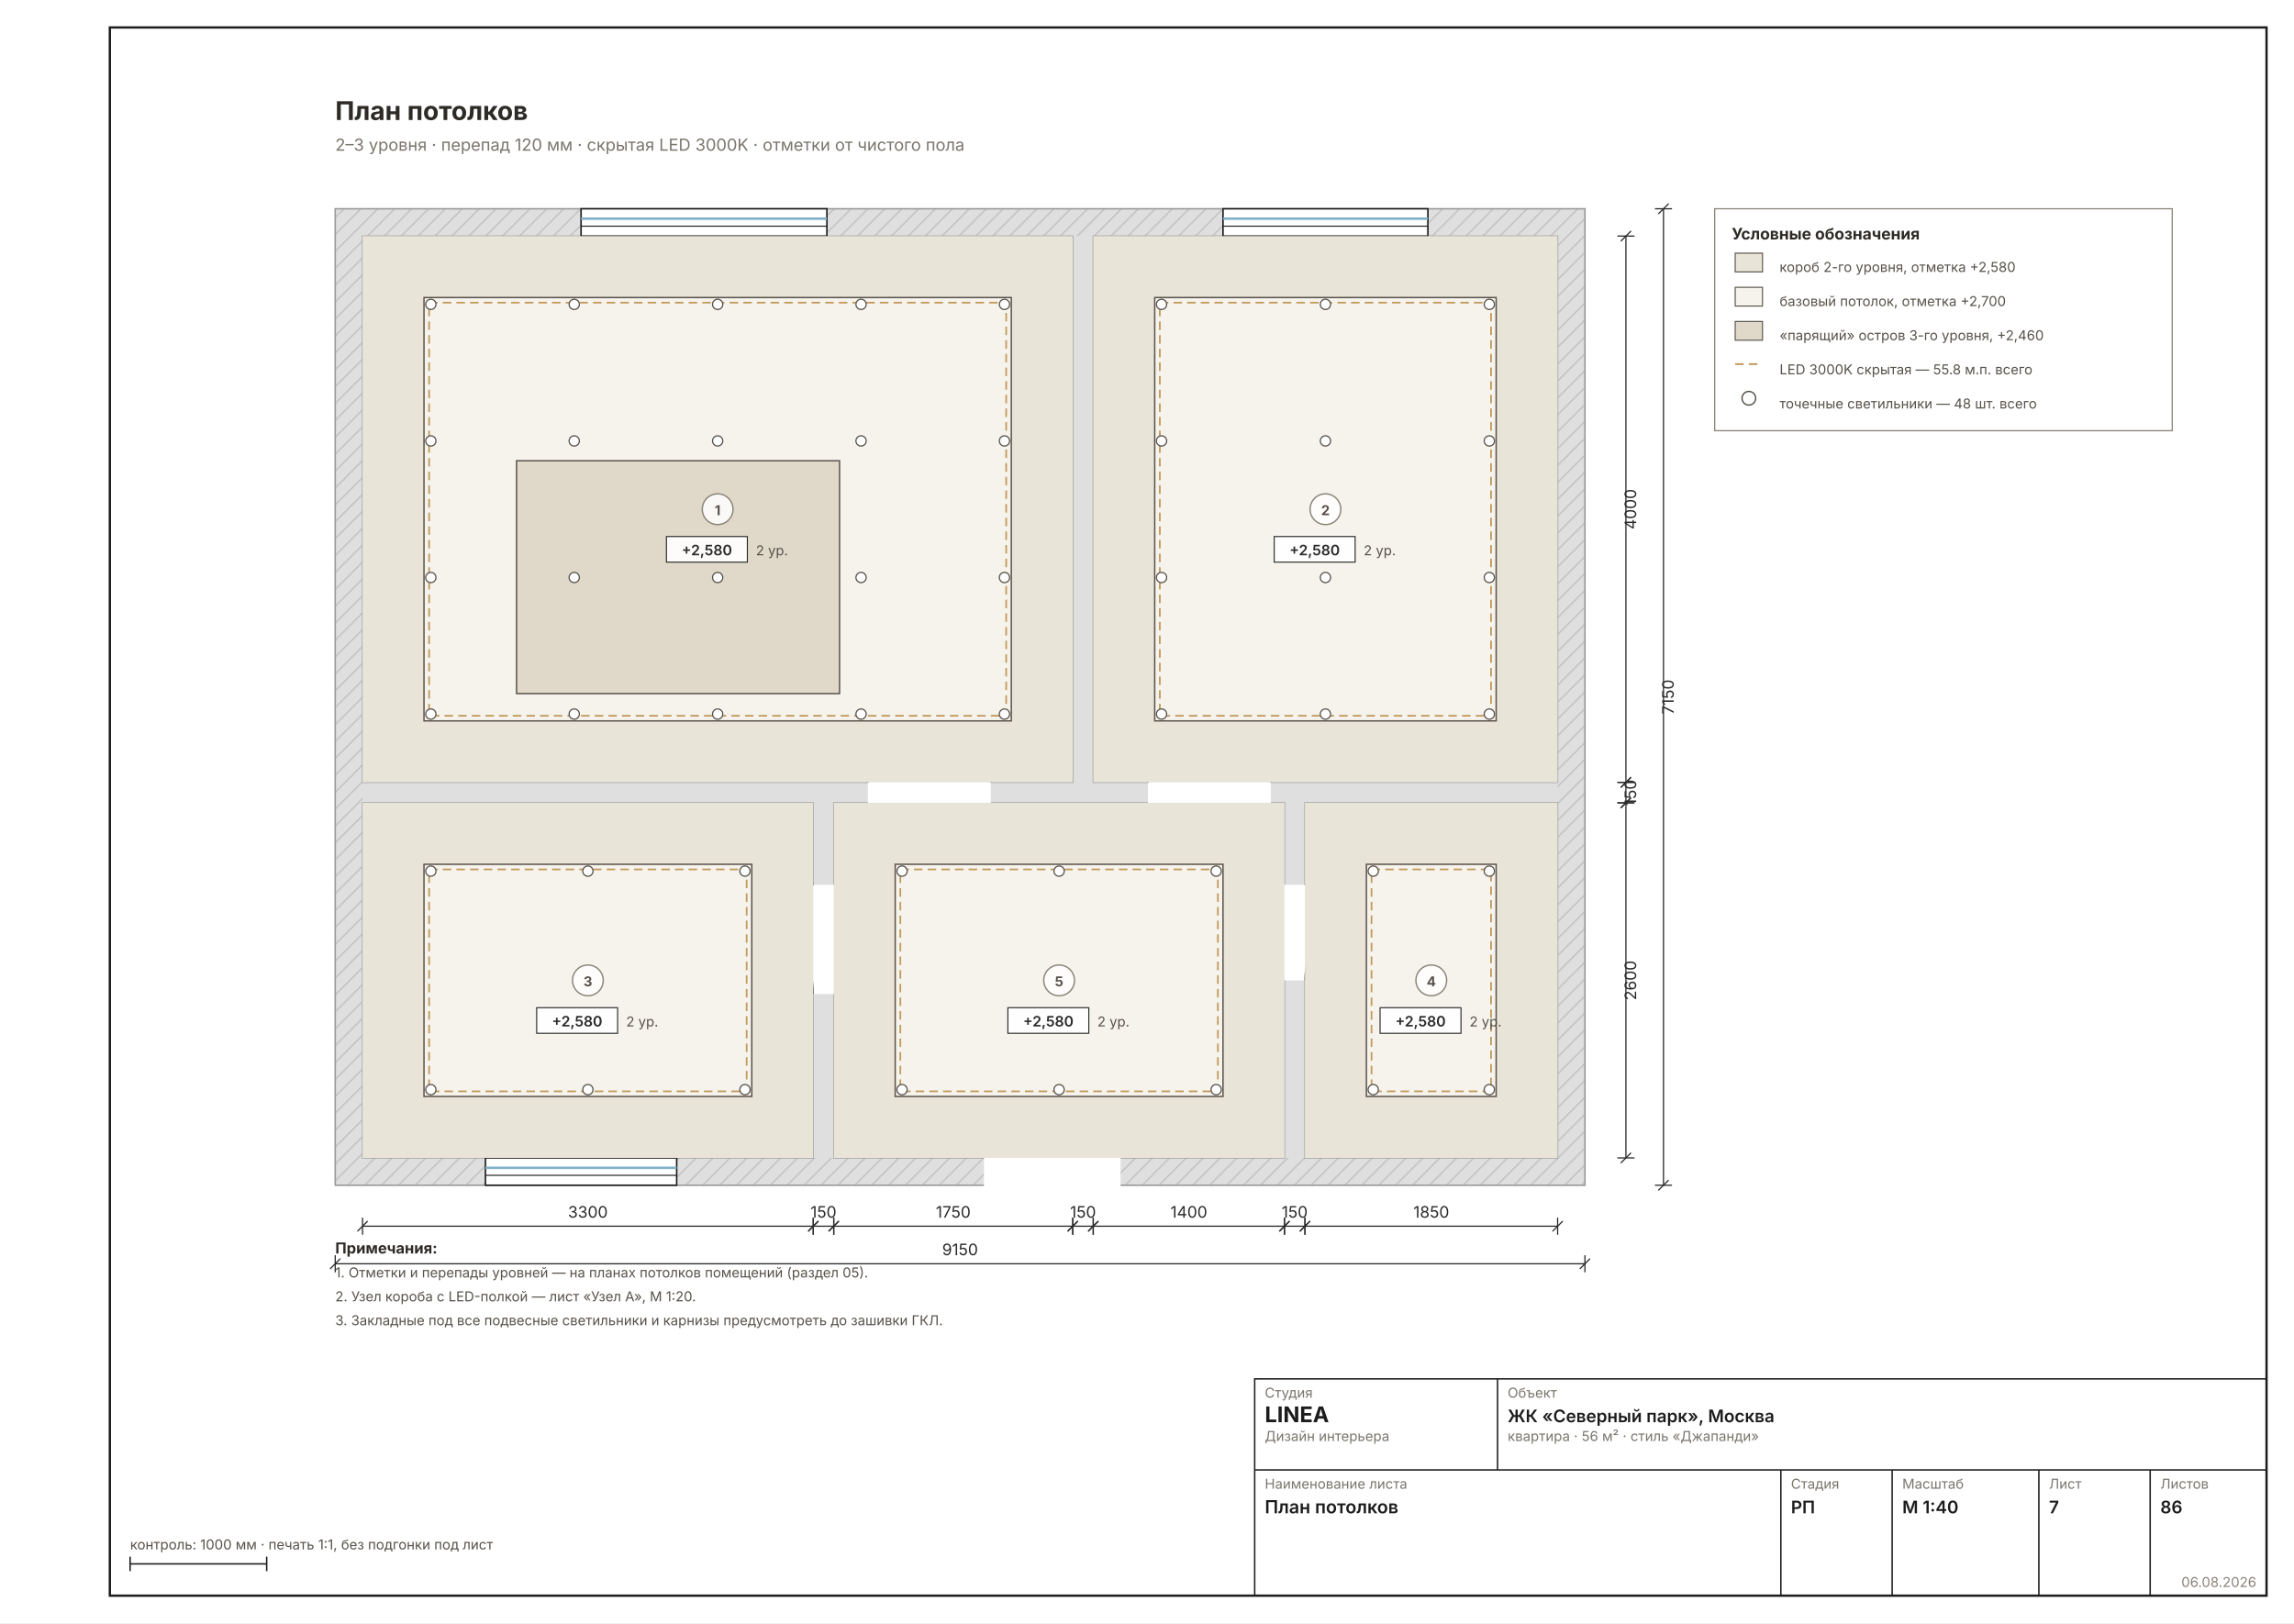
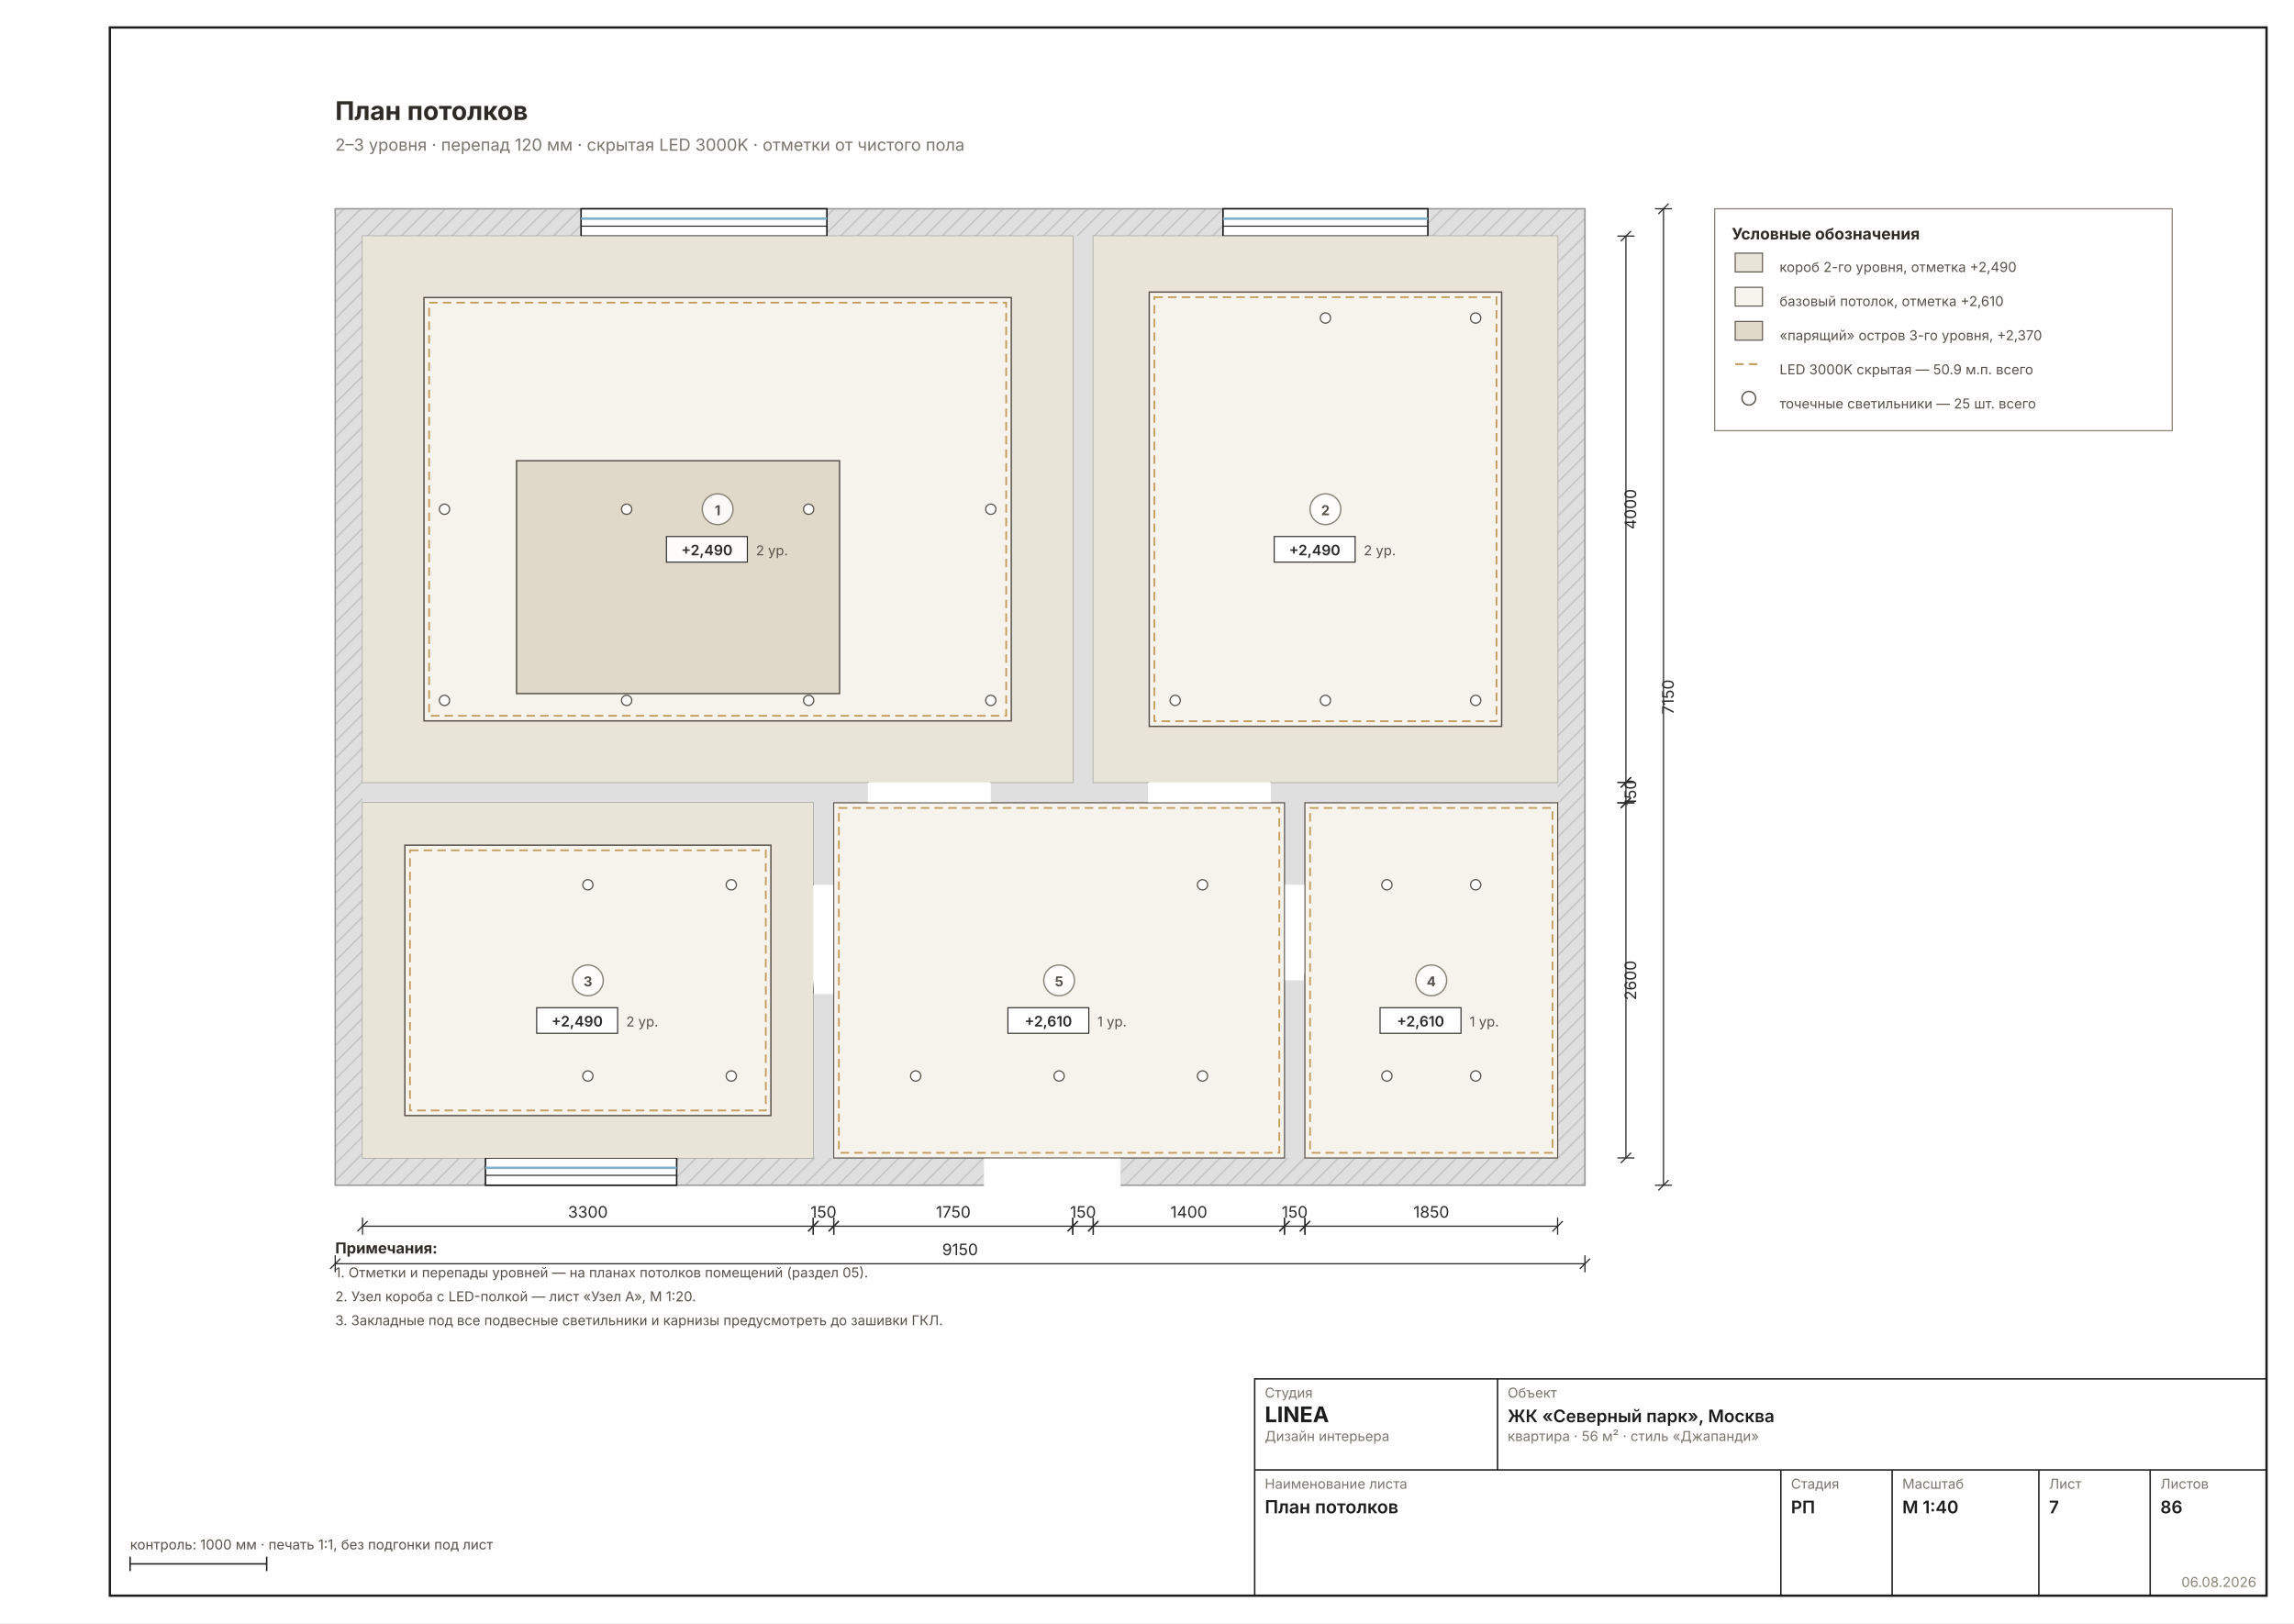
<svg xmlns="http://www.w3.org/2000/svg" width="1587" height="1123" viewBox="0 0 1587 1123" font-family="Inter, &quot;Helvetica Neue&quot;, Arial, sans-serif" data-sheet="ceiling" data-scale="1:40">
  <rect width="1587" height="1123" fill="#FFFFFF" />
  <rect x="76" y="19" width="1492" height="1085" fill="none" stroke="#1C1C1C" stroke-width="1.6" />
  <g transform="translate(149.2297 57.0363) scale(1.1811)">
    <defs>
      <pattern id="wh7" width="7" height="7" patternUnits="userSpaceOnUse" patternTransform="rotate(45)">
        <rect width="7" height="7" fill="#DFDFDF" />
        <line x1="0" y1="0" x2="0" y2="7" stroke="#C4C4C4" stroke-width="1.78" />
      </pattern>
    </defs>
    <rect x="70" y="74" width="732" height="572" fill="url(#wh7)" stroke="#9A9A9A" stroke-width="0.89" />
    <rect x="86" y="90" width="700" height="540" fill="#DFDFDF" />
    <rect x="86" y="90" width="416" height="320" fill="#FFFFFF" stroke="#9A9A9A" stroke-width="0.71" />
    <rect x="514" y="90" width="272" height="320" fill="#FFFFFF" stroke="#9A9A9A" stroke-width="0.71" />
    <rect x="86" y="422" width="264" height="208" fill="#FFFFFF" stroke="#9A9A9A" stroke-width="0.71" />
    <rect x="638" y="422" width="148" height="208" fill="#FFFFFF" stroke="#9A9A9A" stroke-width="0.71" />
    <rect x="362" y="422" width="264" height="208" fill="#FFFFFF" stroke="#9A9A9A" stroke-width="0.71" />
    <rect x="382" y="406.8" width="72" height="25.6" fill="#FFFFFF" />
    <line x1="382" y1="410" x2="382" y2="338" stroke="#2A2A2A" stroke-width="1.24" />
    <path d="M 454 410 A 72 72 0 0 0 382 338" fill="none" stroke="#2A2A2A" stroke-width="0.62" />
    <rect x="546" y="406.8" width="72" height="25.6" fill="#FFFFFF" />
    <line x1="546" y1="410" x2="546" y2="338" stroke="#2A2A2A" stroke-width="1.24" />
    <path d="M 618 410 A 72 72 0 0 0 546 338" fill="none" stroke="#2A2A2A" stroke-width="0.62" />
    <rect x="346.8" y="470" width="25.6" height="64" fill="#FFFFFF" />
    <line x1="350" y1="470" x2="286" y2="470" stroke="#2A2A2A" stroke-width="1.24" />
    <path d="M 350 534 A 64 64 0 0 0 286 470" fill="none" stroke="#2A2A2A" stroke-width="0.62" />
    <rect x="615.6" y="470" width="25.6" height="56" fill="#FFFFFF" />
    <line x1="638" y1="470" x2="694" y2="470" stroke="#2A2A2A" stroke-width="1.24" />
    <path d="M 638 526 A 56 56 0 0 1 694 470" fill="none" stroke="#2A2A2A" stroke-width="0.62" />
    <rect x="450" y="626.8" width="80" height="25.6" fill="#FFFFFF" />
    <line x1="450" y1="630" x2="450" y2="550" stroke="#2A2A2A" stroke-width="1.24" />
    <path d="M 530 630 A 80 80 0 0 0 450 550" fill="none" stroke="#2A2A2A" stroke-width="0.62" />
    <rect x="214" y="74" width="144" height="16" fill="#FFFFFF" stroke="#1C1C1C" stroke-width="0.89" />
    <line x1="214" y1="79.8" x2="358" y2="79.8" stroke="#7FB2C8" stroke-width="1.42" />
    <line x1="214" y1="84.2" x2="358" y2="84.2" stroke="#1C1C1C" stroke-width="0.62" />
    <rect x="590" y="74" width="120" height="16" fill="#FFFFFF" stroke="#1C1C1C" stroke-width="0.89" />
    <line x1="590" y1="79.8" x2="710" y2="79.8" stroke="#7FB2C8" stroke-width="1.42" />
    <line x1="590" y1="84.2" x2="710" y2="84.2" stroke="#1C1C1C" stroke-width="0.62" />
    <rect x="158" y="630" width="112" height="16" fill="#FFFFFF" stroke="#1C1C1C" stroke-width="0.89" />
    <line x1="158" y1="635.8" x2="270" y2="635.8" stroke="#7FB2C8" stroke-width="1.42" />
    <line x1="158" y1="640.2" x2="270" y2="640.2" stroke="#1C1C1C" stroke-width="0.62" />
    <rect x="86" y="90" width="416" height="320" fill="#E9E4D8" />
    <rect x="122" y="126" width="344" height="248" fill="#F6F3EC" stroke="#57514A" stroke-width="0.80" />
    <rect x="125" y="129" width="338" height="242" fill="none" stroke="#C29A5B" stroke-width="0.98" stroke-dasharray="5 3" />
    <rect x="176.2" y="221.6" width="189.2" height="136.4" fill="#E0D9C9" stroke="#57514A" stroke-width="0.80" />
-     <circle cx="126" cy="130" r="3" fill="#FFF" stroke="#57514A" stroke-width="0.71" />
-     <circle cx="126" cy="210" r="3" fill="#FFF" stroke="#57514A" stroke-width="0.71" />
-     <circle cx="126" cy="290" r="3" fill="#FFF" stroke="#57514A" stroke-width="0.71" />
-     <circle cx="126" cy="370" r="3" fill="#FFF" stroke="#57514A" stroke-width="0.71" />
-     <circle cx="210" cy="130" r="3" fill="#FFF" stroke="#57514A" stroke-width="0.71" />
-     <circle cx="210" cy="210" r="3" fill="#FFF" stroke="#57514A" stroke-width="0.71" />
-     <circle cx="210" cy="290" r="3" fill="#FFF" stroke="#57514A" stroke-width="0.71" />
-     <circle cx="210" cy="370" r="3" fill="#FFF" stroke="#57514A" stroke-width="0.71" />
-     <circle cx="294" cy="130" r="3" fill="#FFF" stroke="#57514A" stroke-width="0.71" />
-     <circle cx="294" cy="210" r="3" fill="#FFF" stroke="#57514A" stroke-width="0.71" />
-     <circle cx="294" cy="290" r="3" fill="#FFF" stroke="#57514A" stroke-width="0.71" />
-     <circle cx="294" cy="370" r="3" fill="#FFF" stroke="#57514A" stroke-width="0.71" />
-     <circle cx="378" cy="130" r="3" fill="#FFF" stroke="#57514A" stroke-width="0.71" />
-     <circle cx="378" cy="210" r="3" fill="#FFF" stroke="#57514A" stroke-width="0.71" />
-     <circle cx="378" cy="290" r="3" fill="#FFF" stroke="#57514A" stroke-width="0.71" />
-     <circle cx="378" cy="370" r="3" fill="#FFF" stroke="#57514A" stroke-width="0.71" />
-     <circle cx="462" cy="130" r="3" fill="#FFF" stroke="#57514A" stroke-width="0.71" />
-     <circle cx="462" cy="210" r="3" fill="#FFF" stroke="#57514A" stroke-width="0.71" />
-     <circle cx="462" cy="290" r="3" fill="#FFF" stroke="#57514A" stroke-width="0.71" />
-     <circle cx="462" cy="370" r="3" fill="#FFF" stroke="#57514A" stroke-width="0.71" />
+     <circle cx="134" cy="250" r="3" fill="#FFF" stroke="#57514A" stroke-width="0.71" />
+     <circle cx="134" cy="362" r="3" fill="#FFF" stroke="#57514A" stroke-width="0.71" />
+     <circle cx="240.7" cy="250" r="3" fill="#FFF" stroke="#57514A" stroke-width="0.71" />
+     <circle cx="240.7" cy="362" r="3" fill="#FFF" stroke="#57514A" stroke-width="0.71" />
+     <circle cx="347.3" cy="250" r="3" fill="#FFF" stroke="#57514A" stroke-width="0.71" />
+     <circle cx="347.3" cy="362" r="3" fill="#FFF" stroke="#57514A" stroke-width="0.71" />
+     <circle cx="454" cy="250" r="3" fill="#FFF" stroke="#57514A" stroke-width="0.71" />
+     <circle cx="454" cy="362" r="3" fill="#FFF" stroke="#57514A" stroke-width="0.71" />
    <rect x="514" y="90" width="272" height="320" fill="#E9E4D8" />
-     <rect x="550" y="126" width="200" height="248" fill="#F6F3EC" stroke="#57514A" stroke-width="0.80" />
-     <rect x="553" y="129" width="194" height="242" fill="none" stroke="#C29A5B" stroke-width="0.98" stroke-dasharray="5 3" />
-     <circle cx="554" cy="130" r="3" fill="#FFF" stroke="#57514A" stroke-width="0.71" />
-     <circle cx="554" cy="210" r="3" fill="#FFF" stroke="#57514A" stroke-width="0.71" />
-     <circle cx="554" cy="290" r="3" fill="#FFF" stroke="#57514A" stroke-width="0.71" />
-     <circle cx="554" cy="370" r="3" fill="#FFF" stroke="#57514A" stroke-width="0.71" />
-     <circle cx="650" cy="130" r="3" fill="#FFF" stroke="#57514A" stroke-width="0.71" />
-     <circle cx="650" cy="210" r="3" fill="#FFF" stroke="#57514A" stroke-width="0.71" />
-     <circle cx="650" cy="290" r="3" fill="#FFF" stroke="#57514A" stroke-width="0.71" />
-     <circle cx="650" cy="370" r="3" fill="#FFF" stroke="#57514A" stroke-width="0.71" />
-     <circle cx="746" cy="130" r="3" fill="#FFF" stroke="#57514A" stroke-width="0.71" />
-     <circle cx="746" cy="210" r="3" fill="#FFF" stroke="#57514A" stroke-width="0.71" />
-     <circle cx="746" cy="290" r="3" fill="#FFF" stroke="#57514A" stroke-width="0.71" />
-     <circle cx="746" cy="370" r="3" fill="#FFF" stroke="#57514A" stroke-width="0.71" />
+     <rect x="546.8" y="122.8" width="206.4" height="254.4" fill="#F6F3EC" stroke="#57514A" stroke-width="0.80" />
+     <rect x="549.8" y="125.8" width="200.4" height="248.4" fill="none" stroke="#C29A5B" stroke-width="0.98" stroke-dasharray="5 3" />
+     <circle cx="562" cy="362" r="3" fill="#FFF" stroke="#57514A" stroke-width="0.71" />
+     <circle cx="650" cy="138" r="3" fill="#FFF" stroke="#57514A" stroke-width="0.71" />
+     <circle cx="650" cy="362" r="3" fill="#FFF" stroke="#57514A" stroke-width="0.71" />
+     <circle cx="738" cy="138" r="3" fill="#FFF" stroke="#57514A" stroke-width="0.71" />
+     <circle cx="738" cy="362" r="3" fill="#FFF" stroke="#57514A" stroke-width="0.71" />
    <rect x="86" y="422" width="264" height="208" fill="#E9E4D8" />
-     <rect x="122" y="458" width="192" height="136" fill="#F6F3EC" stroke="#57514A" stroke-width="0.80" />
-     <rect x="125" y="461" width="186" height="130" fill="none" stroke="#C29A5B" stroke-width="0.98" stroke-dasharray="5 3" />
-     <circle cx="126" cy="462" r="3" fill="#FFF" stroke="#57514A" stroke-width="0.71" />
-     <circle cx="126" cy="590" r="3" fill="#FFF" stroke="#57514A" stroke-width="0.71" />
-     <circle cx="218" cy="462" r="3" fill="#FFF" stroke="#57514A" stroke-width="0.71" />
-     <circle cx="218" cy="590" r="3" fill="#FFF" stroke="#57514A" stroke-width="0.71" />
-     <circle cx="310" cy="462" r="3" fill="#FFF" stroke="#57514A" stroke-width="0.71" />
-     <circle cx="310" cy="590" r="3" fill="#FFF" stroke="#57514A" stroke-width="0.71" />
+     <rect x="110.8" y="446.8" width="214.4" height="158.4" fill="#F6F3EC" stroke="#57514A" stroke-width="0.80" />
+     <rect x="113.8" y="449.8" width="208.4" height="152.4" fill="none" stroke="#C29A5B" stroke-width="0.98" stroke-dasharray="5 3" />
+     <circle cx="218" cy="470" r="3" fill="#FFF" stroke="#57514A" stroke-width="0.71" />
+     <circle cx="218" cy="582" r="3" fill="#FFF" stroke="#57514A" stroke-width="0.71" />
+     <circle cx="302" cy="470" r="3" fill="#FFF" stroke="#57514A" stroke-width="0.71" />
+     <circle cx="302" cy="582" r="3" fill="#FFF" stroke="#57514A" stroke-width="0.71" />
    <rect x="638" y="422" width="148" height="208" fill="#E9E4D8" />
-     <rect x="674" y="458" width="76" height="136" fill="#F6F3EC" stroke="#57514A" stroke-width="0.80" />
-     <rect x="677" y="461" width="70" height="130" fill="none" stroke="#C29A5B" stroke-width="0.98" stroke-dasharray="5 3" />
-     <circle cx="678" cy="462" r="3" fill="#FFF" stroke="#57514A" stroke-width="0.71" />
-     <circle cx="678" cy="590" r="3" fill="#FFF" stroke="#57514A" stroke-width="0.71" />
-     <circle cx="746" cy="462" r="3" fill="#FFF" stroke="#57514A" stroke-width="0.71" />
-     <circle cx="746" cy="590" r="3" fill="#FFF" stroke="#57514A" stroke-width="0.71" />
+     <rect x="754" y="430" width="24" height="24" fill="none" stroke="#57514A" stroke-width="0.89" stroke-dasharray="4 2" />
+     <line x1="754" y1="430" x2="778" y2="454" stroke="#57514A" stroke-width="0.58" />
+     <rect x="638" y="422" width="148" height="208" fill="#F6F3EC" stroke="#57514A" stroke-width="0.58" />
+     <rect x="641" y="425" width="142" height="202" fill="none" stroke="#C29A5B" stroke-width="0.98" stroke-dasharray="5 3" />
+     <circle cx="686" cy="470" r="3" fill="#FFF" stroke="#57514A" stroke-width="0.71" />
+     <circle cx="686" cy="582" r="3" fill="#FFF" stroke="#57514A" stroke-width="0.71" />
+     <circle cx="738" cy="470" r="3" fill="#FFF" stroke="#57514A" stroke-width="0.71" />
+     <circle cx="738" cy="582" r="3" fill="#FFF" stroke="#57514A" stroke-width="0.71" />
    <rect x="362" y="422" width="264" height="208" fill="#E9E4D8" />
-     <rect x="398" y="458" width="192" height="136" fill="#F6F3EC" stroke="#57514A" stroke-width="0.80" />
-     <rect x="401" y="461" width="186" height="130" fill="none" stroke="#C29A5B" stroke-width="0.98" stroke-dasharray="5 3" />
-     <circle cx="402" cy="462" r="3" fill="#FFF" stroke="#57514A" stroke-width="0.71" />
-     <circle cx="402" cy="590" r="3" fill="#FFF" stroke="#57514A" stroke-width="0.71" />
-     <circle cx="494" cy="462" r="3" fill="#FFF" stroke="#57514A" stroke-width="0.71" />
-     <circle cx="494" cy="590" r="3" fill="#FFF" stroke="#57514A" stroke-width="0.71" />
-     <circle cx="586" cy="462" r="3" fill="#FFF" stroke="#57514A" stroke-width="0.71" />
-     <circle cx="586" cy="590" r="3" fill="#FFF" stroke="#57514A" stroke-width="0.71" />
+     <rect x="594" y="430" width="24" height="24" fill="none" stroke="#57514A" stroke-width="0.89" stroke-dasharray="4 2" />
+     <line x1="594" y1="430" x2="618" y2="454" stroke="#57514A" stroke-width="0.58" />
+     <rect x="362" y="422" width="264" height="208" fill="#F6F3EC" stroke="#57514A" stroke-width="0.58" />
+     <rect x="365" y="425" width="258" height="202" fill="none" stroke="#C29A5B" stroke-width="0.98" stroke-dasharray="5 3" />
+     <circle cx="410" cy="582" r="3" fill="#FFF" stroke="#57514A" stroke-width="0.71" />
+     <circle cx="494" cy="582" r="3" fill="#FFF" stroke="#57514A" stroke-width="0.71" />
+     <circle cx="578" cy="470" r="3" fill="#FFF" stroke="#57514A" stroke-width="0.71" />
+     <circle cx="578" cy="582" r="3" fill="#FFF" stroke="#57514A" stroke-width="0.71" />
    <g data-el="chain">
      <g data-el="dim" stroke="#2A2A2A" stroke-width="0.71" fill="none">
        <line x1="86" y1="670" x2="350" y2="670" />
        <line x1="86" y1="665" x2="86" y2="675" />
        <line x1="350" y1="665" x2="350" y2="675" />
        <line x1="83" y1="673" x2="89" y2="667" />
        <line x1="347" y1="673" x2="353" y2="667" />
      </g>
      <text x="218" y="665" font-size="9.33" fill="#2A2A2A" text-anchor="middle">3300</text>
      <g data-el="dim" stroke="#2A2A2A" stroke-width="0.71" fill="none">
        <line x1="350" y1="670" x2="362" y2="670" />
        <line x1="350" y1="665" x2="350" y2="675" />
        <line x1="362" y1="665" x2="362" y2="675" />
        <line x1="347" y1="673" x2="353" y2="667" />
        <line x1="359" y1="673" x2="365" y2="667" />
      </g>
      <text x="356" y="665" font-size="9.33" fill="#2A2A2A" text-anchor="middle">150</text>
      <g data-el="dim" stroke="#2A2A2A" stroke-width="0.71" fill="none">
        <line x1="362" y1="670" x2="502" y2="670" />
        <line x1="362" y1="665" x2="362" y2="675" />
        <line x1="502" y1="665" x2="502" y2="675" />
        <line x1="359" y1="673" x2="365" y2="667" />
        <line x1="499" y1="673" x2="505" y2="667" />
      </g>
      <text x="432" y="665" font-size="9.33" fill="#2A2A2A" text-anchor="middle">1750</text>
      <g data-el="dim" stroke="#2A2A2A" stroke-width="0.71" fill="none">
        <line x1="502" y1="670" x2="514" y2="670" />
        <line x1="502" y1="665" x2="502" y2="675" />
        <line x1="514" y1="665" x2="514" y2="675" />
        <line x1="499" y1="673" x2="505" y2="667" />
        <line x1="511" y1="673" x2="517" y2="667" />
      </g>
      <text x="508" y="665" font-size="9.33" fill="#2A2A2A" text-anchor="middle">150</text>
      <g data-el="dim" stroke="#2A2A2A" stroke-width="0.71" fill="none">
        <line x1="514" y1="670" x2="626" y2="670" />
        <line x1="514" y1="665" x2="514" y2="675" />
        <line x1="626" y1="665" x2="626" y2="675" />
        <line x1="511" y1="673" x2="517" y2="667" />
        <line x1="623" y1="673" x2="629" y2="667" />
      </g>
      <text x="570" y="665" font-size="9.33" fill="#2A2A2A" text-anchor="middle">1400</text>
      <g data-el="dim" stroke="#2A2A2A" stroke-width="0.71" fill="none">
        <line x1="626" y1="670" x2="638" y2="670" />
        <line x1="626" y1="665" x2="626" y2="675" />
        <line x1="638" y1="665" x2="638" y2="675" />
        <line x1="623" y1="673" x2="629" y2="667" />
        <line x1="635" y1="673" x2="641" y2="667" />
      </g>
      <text x="632" y="665" font-size="9.33" fill="#2A2A2A" text-anchor="middle">150</text>
      <g data-el="dim" stroke="#2A2A2A" stroke-width="0.71" fill="none">
        <line x1="638" y1="670" x2="786" y2="670" />
        <line x1="638" y1="665" x2="638" y2="675" />
        <line x1="786" y1="665" x2="786" y2="675" />
        <line x1="635" y1="673" x2="641" y2="667" />
        <line x1="783" y1="673" x2="789" y2="667" />
      </g>
      <text x="712" y="665" font-size="9.33" fill="#2A2A2A" text-anchor="middle">1850</text>
      <g data-el="dim" stroke="#2A2A2A" stroke-width="0.71" fill="none">
        <line x1="70" y1="692" x2="802" y2="692" />
        <line x1="70" y1="687" x2="70" y2="697" />
        <line x1="802" y1="687" x2="802" y2="697" />
        <line x1="67" y1="695" x2="73" y2="689" />
        <line x1="799" y1="695" x2="805" y2="689" />
      </g>
      <text x="436" y="687" font-size="9.33" fill="#2A2A2A" text-anchor="middle">9150</text>
    </g>
    <g data-el="chain">
      <g data-el="dim" stroke="#2A2A2A" stroke-width="0.71" fill="none">
        <line x1="826" y1="90" x2="826" y2="410" />
        <line x1="821" y1="90" x2="831" y2="90" />
        <line x1="821" y1="410" x2="831" y2="410" />
        <line x1="823" y1="93" x2="829" y2="87" />
        <line x1="823" y1="413" x2="829" y2="407" />
      </g>
      <text x="832" y="250" font-size="9.33" fill="#2A2A2A" transform="rotate(-90 832 250)" text-anchor="middle">4000</text>
      <g data-el="dim" stroke="#2A2A2A" stroke-width="0.71" fill="none">
        <line x1="826" y1="410" x2="826" y2="422" />
        <line x1="821" y1="410" x2="831" y2="410" />
        <line x1="821" y1="422" x2="831" y2="422" />
        <line x1="823" y1="413" x2="829" y2="407" />
        <line x1="823" y1="425" x2="829" y2="419" />
      </g>
      <text x="832" y="416" font-size="9.33" fill="#2A2A2A" transform="rotate(-90 832 416)" text-anchor="middle">150</text>
      <g data-el="dim" stroke="#2A2A2A" stroke-width="0.71" fill="none">
        <line x1="826" y1="422" x2="826" y2="630" />
        <line x1="821" y1="422" x2="831" y2="422" />
        <line x1="821" y1="630" x2="831" y2="630" />
        <line x1="823" y1="425" x2="829" y2="419" />
        <line x1="823" y1="633" x2="829" y2="627" />
      </g>
      <text x="832" y="526" font-size="9.33" fill="#2A2A2A" transform="rotate(-90 832 526)" text-anchor="middle">2600</text>
      <g data-el="dim" stroke="#2A2A2A" stroke-width="0.71" fill="none">
        <line x1="848" y1="74" x2="848" y2="646" />
        <line x1="843" y1="74" x2="853" y2="74" />
        <line x1="843" y1="646" x2="853" y2="646" />
        <line x1="845" y1="77" x2="851" y2="71" />
        <line x1="845" y1="649" x2="851" y2="643" />
      </g>
      <text x="854" y="360" font-size="9.33" fill="#2A2A2A" transform="rotate(-90 854 360)" text-anchor="middle">7150</text>
    </g>
    <g data-el="level">
      <rect x="264" y="266" width="47.4" height="15" fill="#FFFFFFEE" stroke="#2A2A2A" stroke-width="0.62" />
-       <text x="287.7" y="277" font-size="8.45" font-weight="600" fill="#2A2A2A" text-anchor="middle">+2,580</text>
+       <text x="287.7" y="277" font-size="8.45" font-weight="600" fill="#2A2A2A" text-anchor="middle">+2,490</text>
    </g>
    <text x="316.4" y="277" font-size="8.00" fill="#57514A">2 ур.</text>
    <g data-el="level">
      <rect x="620" y="266" width="47.4" height="15" fill="#FFFFFFEE" stroke="#2A2A2A" stroke-width="0.62" />
-       <text x="643.7" y="277" font-size="8.45" font-weight="600" fill="#2A2A2A" text-anchor="middle">+2,580</text>
+       <text x="643.7" y="277" font-size="8.45" font-weight="600" fill="#2A2A2A" text-anchor="middle">+2,490</text>
    </g>
    <text x="672.4" y="277" font-size="8.00" fill="#57514A">2 ур.</text>
    <g data-el="level">
      <rect x="188" y="542" width="47.4" height="15" fill="#FFFFFFEE" stroke="#2A2A2A" stroke-width="0.62" />
-       <text x="211.7" y="553" font-size="8.45" font-weight="600" fill="#2A2A2A" text-anchor="middle">+2,580</text>
+       <text x="211.7" y="553" font-size="8.45" font-weight="600" fill="#2A2A2A" text-anchor="middle">+2,490</text>
    </g>
    <text x="240.4" y="553" font-size="8.00" fill="#57514A">2 ур.</text>
    <g data-el="level">
      <rect x="682" y="542" width="47.4" height="15" fill="#FFFFFFEE" stroke="#2A2A2A" stroke-width="0.62" />
-       <text x="705.7" y="553" font-size="8.45" font-weight="600" fill="#2A2A2A" text-anchor="middle">+2,580</text>
-     </g>
-     <text x="734.4" y="553" font-size="8.00" fill="#57514A">2 ур.</text>
+       <text x="705.7" y="553" font-size="8.45" font-weight="600" fill="#2A2A2A" text-anchor="middle">+2,610</text>
+     </g>
+     <text x="734.4" y="553" font-size="8.00" fill="#57514A">1 ур.</text>
    <g data-el="level">
      <rect x="464" y="542" width="47.4" height="15" fill="#FFFFFFEE" stroke="#2A2A2A" stroke-width="0.62" />
-       <text x="487.7" y="553" font-size="8.45" font-weight="600" fill="#2A2A2A" text-anchor="middle">+2,580</text>
-     </g>
-     <text x="516.4" y="553" font-size="8.00" fill="#57514A">2 ур.</text>
+       <text x="487.7" y="553" font-size="8.45" font-weight="600" fill="#2A2A2A" text-anchor="middle">+2,610</text>
+     </g>
+     <text x="516.4" y="553" font-size="8.00" fill="#57514A">1 ур.</text>
    <g data-el="room" />
    <circle cx="294" cy="250" r="9" fill="#FFFFFFD9" stroke="#8A8478" stroke-width="0.80" />
    <text x="294" y="253.5" font-size="8.00" font-weight="700" text-anchor="middle" fill="#57514A">1</text>
    <circle cx="650" cy="250" r="9" fill="#FFFFFFD9" stroke="#8A8478" stroke-width="0.80" />
    <text x="650" y="253.5" font-size="8.00" font-weight="700" text-anchor="middle" fill="#57514A">2</text>
    <circle cx="218" cy="526" r="9" fill="#FFFFFFD9" stroke="#8A8478" stroke-width="0.80" />
    <text x="218" y="529.5" font-size="8.00" font-weight="700" text-anchor="middle" fill="#57514A">3</text>
    <circle cx="712" cy="526" r="9" fill="#FFFFFFD9" stroke="#8A8478" stroke-width="0.80" />
    <text x="712" y="529.5" font-size="8.00" font-weight="700" text-anchor="middle" fill="#57514A">4</text>
    <circle cx="494" cy="526" r="9" fill="#FFFFFFD9" stroke="#8A8478" stroke-width="0.80" />
    <text x="494" y="529.5" font-size="8.00" font-weight="700" text-anchor="middle" fill="#57514A">5</text>
    <g data-el="legend">
      <rect x="878" y="74" width="268" height="130" fill="none" stroke="#8A8478" stroke-width="0.71" />
      <text x="888" y="92" font-size="9.33" font-weight="700" fill="#2E2A26">Условные обозначения</text>
      <rect x="890" y="100" width="16" height="11" fill="#E9E4D8" stroke="#57514A" stroke-width="0.62" />
-       <text x="916" y="111" font-size="8.00" fill="#57514A">короб 2-го уровня, отметка +2,580</text>
+       <text x="916" y="111" font-size="8.00" fill="#57514A">короб 2-го уровня, отметка +2,490</text>
      <rect x="890" y="120" width="16" height="11" fill="#F6F3EC" stroke="#57514A" stroke-width="0.62" />
-       <text x="916" y="131" font-size="8.00" fill="#57514A">базовый потолок, отметка +2,700</text>
+       <text x="916" y="131" font-size="8.00" fill="#57514A">базовый потолок, отметка +2,610</text>
      <rect x="890" y="140" width="16" height="11" fill="#E0D9C9" stroke="#57514A" stroke-width="0.62" />
-       <text x="916" y="151" font-size="8.00" fill="#57514A">«парящий» остров 3-го уровня, +2,460</text>
+       <text x="916" y="151" font-size="8.00" fill="#57514A">«парящий» остров 3-го уровня, +2,370</text>
      <line x1="890" y1="165" x2="906" y2="165" stroke="#C29A5B" stroke-width="1.07" stroke-dasharray="5 3" />
-       <text x="916" y="171" font-size="8.00" fill="#57514A">LED 3000K скрытая — 55.8 м.п. всего</text>
+       <text x="916" y="171" font-size="8.00" fill="#57514A">LED 3000K скрытая — 50.9 м.п. всего</text>
      <circle cx="898" cy="185" r="4" fill="#FFF" stroke="#57514A" stroke-width="0.80" />
-       <text x="916" y="191" font-size="8.00" fill="#57514A">точечные светильники — 48 шт. всего</text>
+       <text x="916" y="191" font-size="8.00" fill="#57514A">точечные светильники — 25 шт. всего</text>
    </g>
    <g data-el="notes" />
    <text x="70" y="686" font-size="8.89" font-weight="700" fill="#2E2A26">Примечания:</text>
    <text x="70" y="700" font-size="8.00" fill="#57514A">1. Отметки и перепады уровней — на планах потолков помещений (раздел 05).</text>
    <text x="70" y="714" font-size="8.00" fill="#57514A">2. Узел короба с LED-полкой — лист «Узел А», М 1:20.</text>
    <text x="70" y="728" font-size="8.00" fill="#57514A">3. Закладные под все подвесные светильники и карнизы предусмотреть до зашивки ГКЛ.</text>
    <text x="70" y="22" font-size="15.11" font-weight="700" fill="#2E2A26">План потолков</text>
    <text x="70" y="40" font-size="9.78" fill="#7A756D">2–3 уровня · перепад 120 мм · скрытая LED 3000K · отметки от чистого пола</text>
  </g>
  <g data-el="stamp" stroke="#1C1C1C" stroke-width="1" fill="none">
    <rect x="868" y="954" width="700" height="150" />
    <line x1="868" y1="1017" x2="1568" y2="1017" />
    <line x1="1036" y1="954" x2="1036" y2="1017" />
    <line x1="1232" y1="1017" x2="1232" y2="1104" />
    <line x1="1309" y1="1017" x2="1309" y2="1104" />
    <line x1="1410.5" y1="1017" x2="1410.5" y2="1104" />
    <line x1="1487.5" y1="1017" x2="1487.5" y2="1104" />
  </g>
  <text x="875" y="967" font-size="9.5" fill="#7A756D">Студия</text>
  <text x="875" y="984" font-size="15" font-weight="700" fill="#1C1C1C">LINEA</text>
  <text x="875" y="997" font-size="9.5" fill="#7A756D">Дизайн интерьера</text>
  <text x="1043" y="967" font-size="9.5" fill="#7A756D">Объект</text>
  <text x="1043" y="984" font-size="12" font-weight="600" fill="#1C1C1C">ЖК «Северный парк», Москва</text>
  <text x="1043" y="997" font-size="9.5" fill="#7A756D">квартира · 56 м² · стиль «Джапанди»</text>
  <text x="875" y="1030" font-size="9.5" fill="#7A756D">Наименование листа</text>
  <text x="875" y="1047" font-size="12.5" font-weight="600" fill="#1C1C1C">План потолков</text>
  <text x="1239" y="1030" font-size="9.5" fill="#7A756D">Стадия</text>
  <text x="1239" y="1047" font-size="12" font-weight="600" fill="#1C1C1C">РП</text>
  <text x="1316" y="1030" font-size="9.5" fill="#7A756D">Масштаб</text>
  <text x="1316" y="1047" font-size="12" font-weight="600" fill="#1C1C1C">М 1:40</text>
  <text x="1417.5" y="1030" font-size="9.5" fill="#7A756D">Лист</text>
  <text x="1417.5" y="1047" font-size="12" font-weight="600" fill="#1C1C1C">7</text>
  <text x="1494.5" y="1030" font-size="9.5" fill="#7A756D">Листов</text>
  <text x="1494.5" y="1047" font-size="12" font-weight="600" fill="#1C1C1C">86</text>
  <text x="1561" y="1098" font-size="9.5" fill="#8A8478" text-anchor="end">06.08.2026</text>
  <g stroke="#1C1C1C" stroke-width="1">
    <line x1="90" y1="1082" x2="184.488" y2="1082" />
    <line x1="90" y1="1077" x2="90" y2="1087" />
    <line x1="184.488" y1="1077" x2="184.488" y2="1087" />
  </g>
  <text x="90" y="1072" font-size="9.5" fill="#57514A">контроль: 1000 мм · печать 1:1, без подгонки под лист</text>
</svg>
